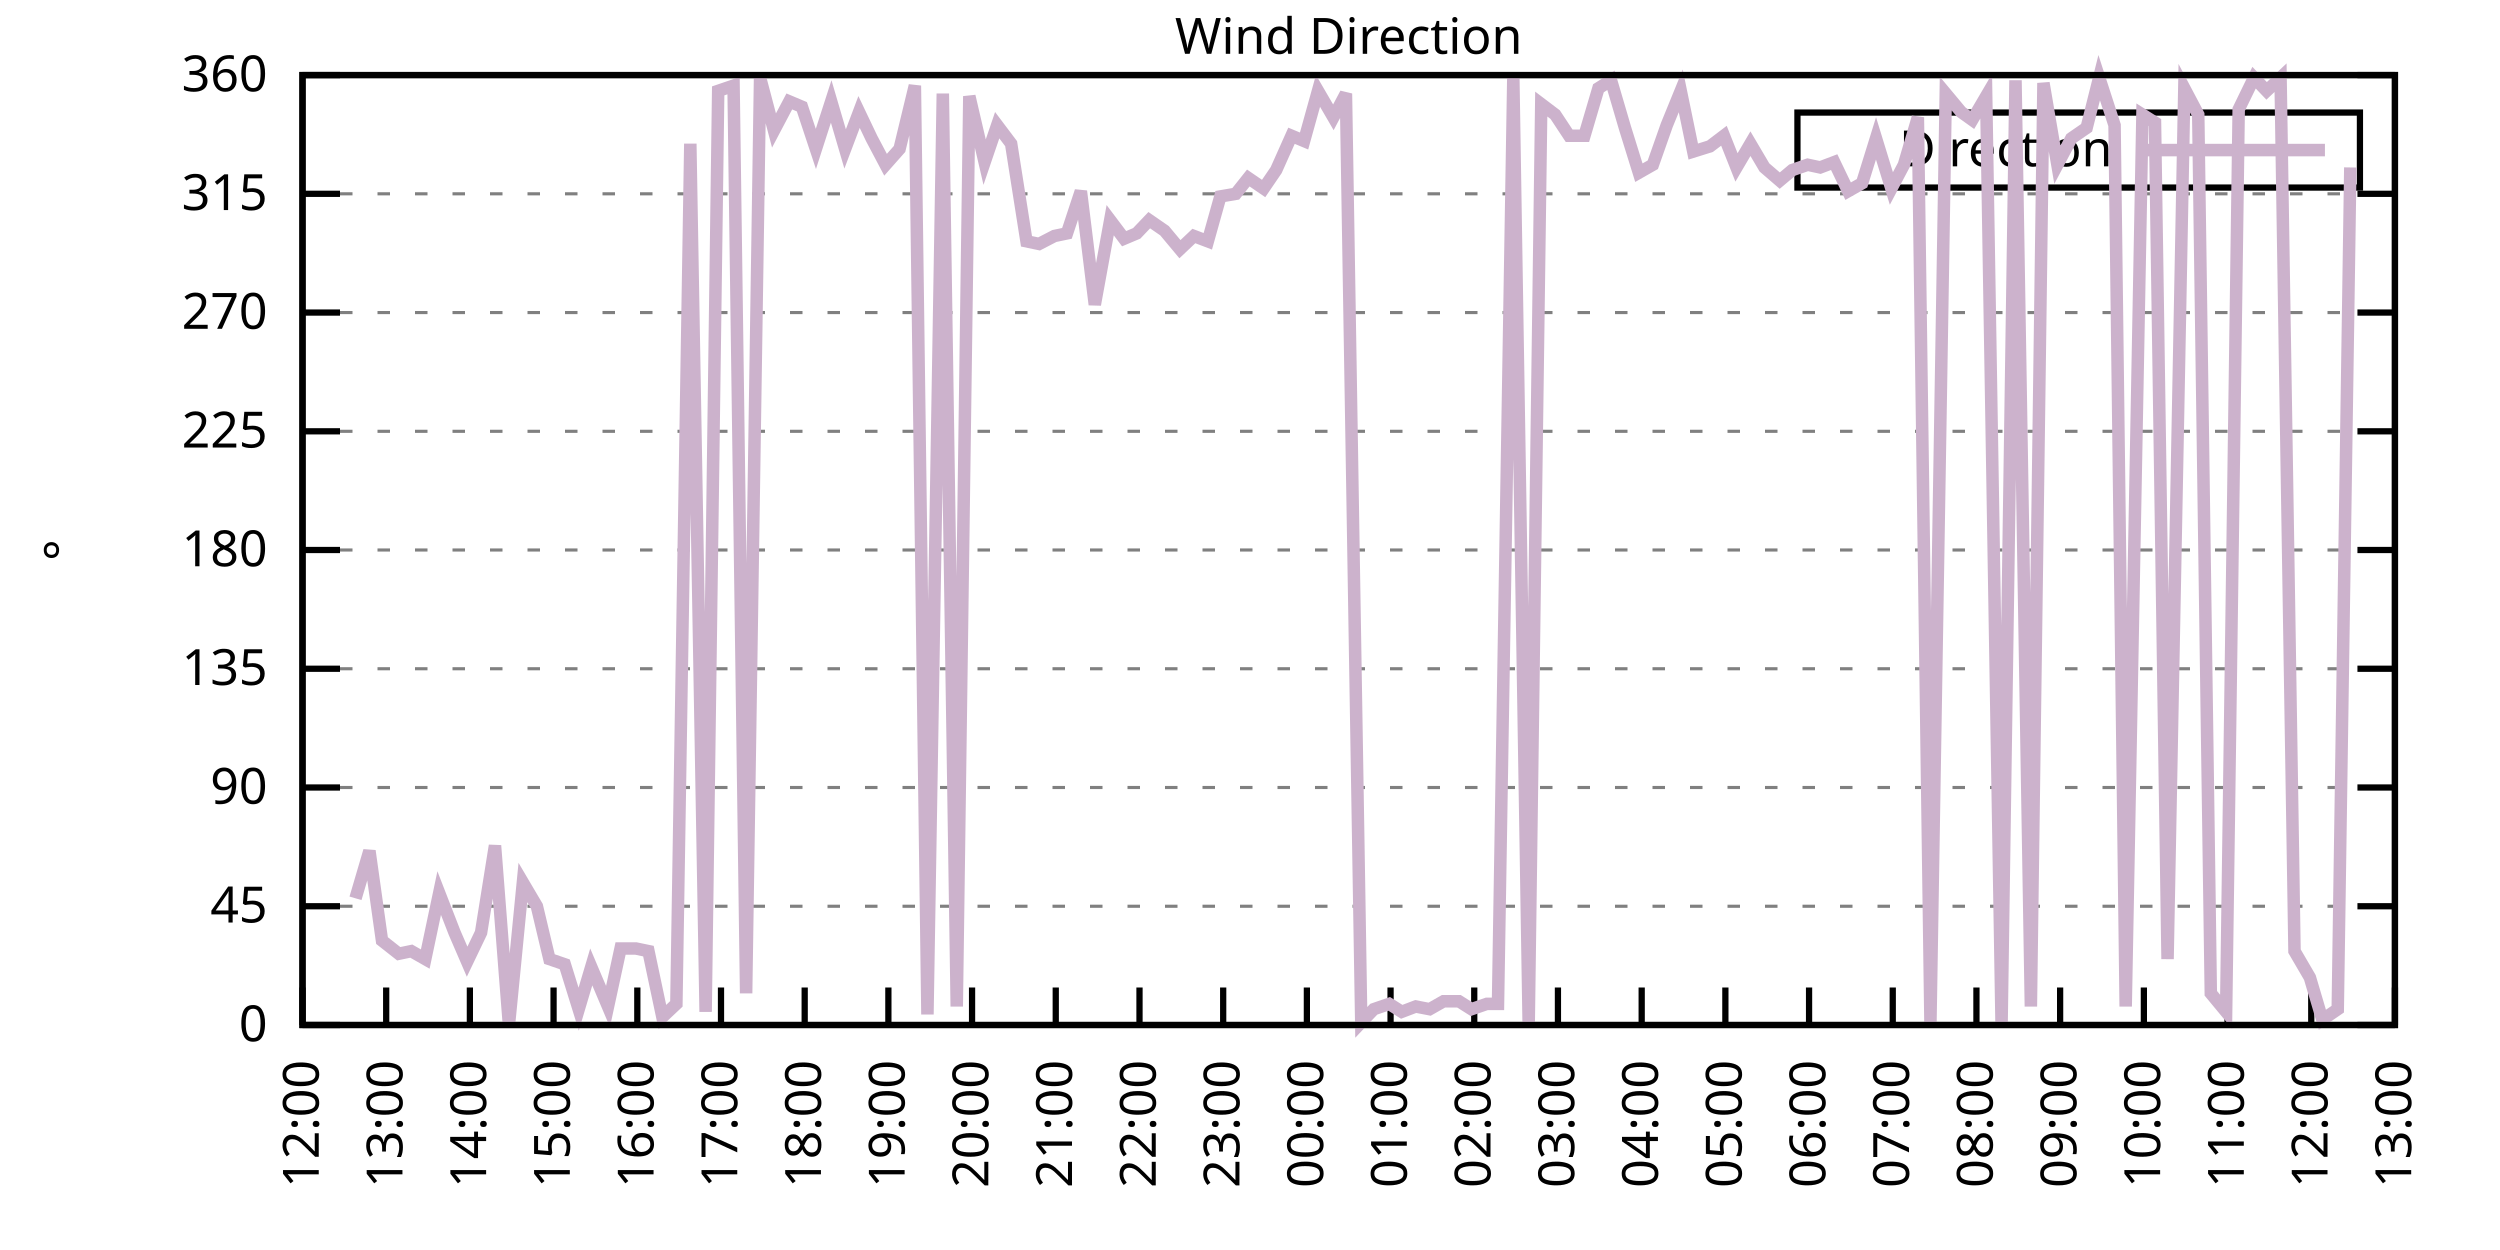
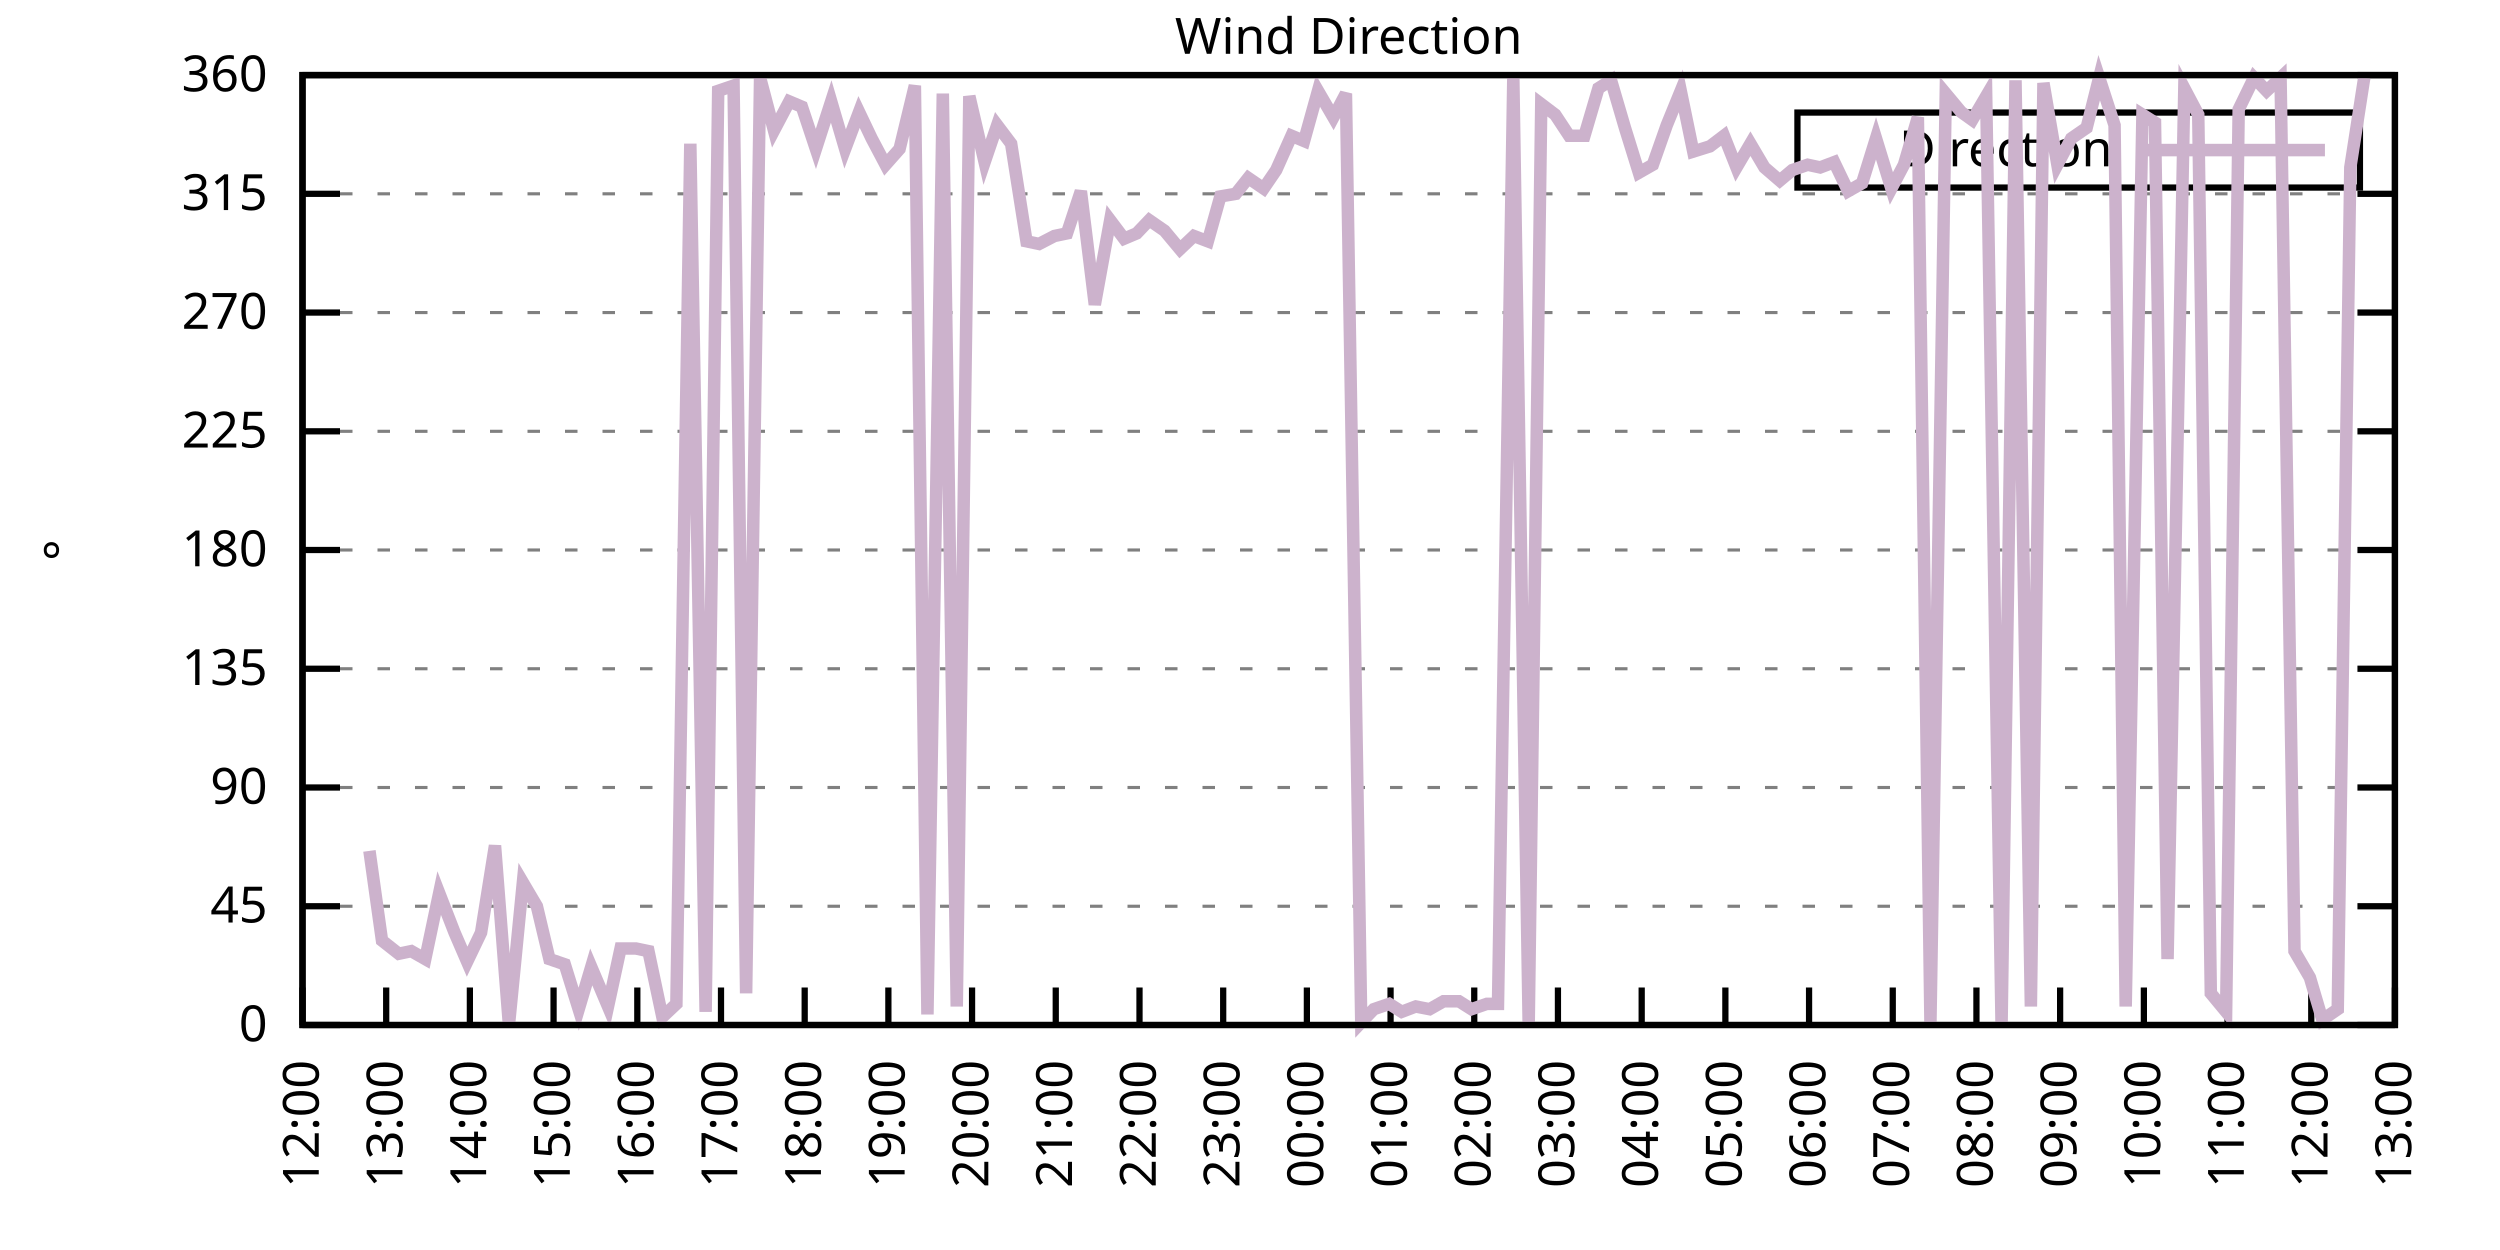
<svg xmlns="http://www.w3.org/2000/svg" xmlns:xlink="http://www.w3.org/1999/xlink" width="400" height="200" viewBox="0 0 400 200">
  <g id="gnuplot_canvas">
    <rect x="0" y="0" width="400" height="200" fill="none" />
    <defs>
      <circle id="gpDot" r="0.5" stroke-width="0.5" stroke="currentColor" />
      <path id="gpPt0" stroke-width="0.333" stroke="currentColor" d="M-1,0 h2 M0,-1 v2" />
      <path id="gpPt1" stroke-width="0.333" stroke="currentColor" d="M-1,-1 L1,1 M1,-1 L-1,1" />
      <path id="gpPt2" stroke-width="0.333" stroke="currentColor" d="M-1,0 L1,0 M0,-1 L0,1 M-1,-1 L1,1 M-1,1 L1,-1" />
      <rect id="gpPt3" stroke-width="0.333" stroke="currentColor" x="-1" y="-1" width="2" height="2" />
      <rect id="gpPt4" stroke-width="0.333" stroke="currentColor" fill="currentColor" x="-1" y="-1" width="2" height="2" />
      <circle id="gpPt5" stroke-width="0.333" stroke="currentColor" cx="0" cy="0" r="1" />
      <use xlink:href="#gpPt5" id="gpPt6" fill="currentColor" stroke="none" />
      <path id="gpPt7" stroke-width="0.333" stroke="currentColor" d="M0,-1.33 L-1.33,0.67 L1.33,0.67 z" />
      <use xlink:href="#gpPt7" id="gpPt8" fill="currentColor" stroke="none" />
      <use xlink:href="#gpPt7" id="gpPt9" stroke="currentColor" transform="rotate(180)" />
      <use xlink:href="#gpPt9" id="gpPt10" fill="currentColor" stroke="none" />
      <use xlink:href="#gpPt3" id="gpPt11" stroke="currentColor" transform="rotate(45)" />
      <use xlink:href="#gpPt11" id="gpPt12" fill="currentColor" stroke="none" />
      <path id="gpPt13" stroke-width="0.333" stroke="currentColor" d="M0,1.330 L1.265,0.411 L0.782,-1.067 L-0.782,-1.076 L-1.265,0.411 z" />
      <use xlink:href="#gpPt13" id="gpPt14" fill="currentColor" stroke="none" />
      <filter id="textbox" filterUnits="objectBoundingBox" x="0" y="0" height="1" width="1">
        <feFlood flood-color="white" flood-opacity="1" result="bgnd" />
        <feComposite in="SourceGraphic" in2="bgnd" operator="atop" />
      </filter>
      <filter id="greybox" filterUnits="objectBoundingBox" x="0" y="0" height="1" width="1">
        <feFlood flood-color="lightgrey" flood-opacity="1" result="grey" />
        <feComposite in="SourceGraphic" in2="grey" operator="atop" />
      </filter>
    </defs>
    <g fill="none" color="white" stroke="currentColor" stroke-width="1.00" stroke-linecap="butt" stroke-linejoin="miter">
</g>
    <g fill="none" color="black" stroke="currentColor" stroke-width="1.00" stroke-linecap="butt" stroke-linejoin="miter">
      <g stroke="none" shape-rendering="crispEdges">
        <polygon fill="rgb(255, 255, 255)" points="48.40,164.00 383.18,164.00 383.18,12.02 48.40,12.02 " />
      </g>
    </g>
    <g fill="none" color="black" stroke="currentColor" stroke-width="1.00" stroke-linecap="butt" stroke-linejoin="miter">
</g>
    <g fill="none" color="black" stroke="black" stroke-width="0.50" stroke-linecap="butt" stroke-linejoin="miter">
</g>
    <g fill="none" color="gray" stroke="currentColor" stroke-width="0.50" stroke-linecap="butt" stroke-linejoin="miter">
      <path stroke="gray" stroke-dasharray="2,4" class="gridline" d="M48.40,164.00 L383.19,164.00  " />
    </g>
    <g fill="none" color="gray" stroke="gray" stroke-width="1.00" stroke-linecap="butt" stroke-linejoin="miter">
</g>
    <g fill="none" color="black" stroke="currentColor" stroke-width="1.00" stroke-linecap="butt" stroke-linejoin="miter">
      <path stroke="black" d="M48.40,164.00 L54.40,164.00 M383.19,164.00 L377.19,164.00  " />
      <g transform="translate(42.80,166.60)" stroke="none" fill="black" font-family="Sans" font-size="8.00" text-anchor="end">
        <text>
          <tspan font-family="Sans"> 0</tspan>
        </text>
      </g>
    </g>
    <g fill="none" color="black" stroke="currentColor" stroke-width="1.00" stroke-linecap="butt" stroke-linejoin="miter">
</g>
    <g fill="none" color="black" stroke="black" stroke-width="0.50" stroke-linecap="butt" stroke-linejoin="miter">
</g>
    <g fill="none" color="gray" stroke="currentColor" stroke-width="0.50" stroke-linecap="butt" stroke-linejoin="miter">
      <path stroke="gray" stroke-dasharray="2,4" class="gridline" d="M48.40,145.00 L383.19,145.00  " />
    </g>
    <g fill="none" color="gray" stroke="gray" stroke-width="1.00" stroke-linecap="butt" stroke-linejoin="miter">
</g>
    <g fill="none" color="black" stroke="currentColor" stroke-width="1.00" stroke-linecap="butt" stroke-linejoin="miter">
      <path stroke="black" d="M48.40,145.00 L54.40,145.00 M383.19,145.00 L377.19,145.00  " />
      <g transform="translate(42.80,147.60)" stroke="none" fill="black" font-family="Sans" font-size="8.00" text-anchor="end">
        <text>
          <tspan font-family="Sans"> 45</tspan>
        </text>
      </g>
    </g>
    <g fill="none" color="black" stroke="currentColor" stroke-width="1.00" stroke-linecap="butt" stroke-linejoin="miter">
</g>
    <g fill="none" color="black" stroke="black" stroke-width="0.50" stroke-linecap="butt" stroke-linejoin="miter">
</g>
    <g fill="none" color="gray" stroke="currentColor" stroke-width="0.50" stroke-linecap="butt" stroke-linejoin="miter">
      <path stroke="gray" stroke-dasharray="2,4" class="gridline" d="M48.40,126.00 L383.19,126.00  " />
    </g>
    <g fill="none" color="gray" stroke="gray" stroke-width="1.00" stroke-linecap="butt" stroke-linejoin="miter">
</g>
    <g fill="none" color="black" stroke="currentColor" stroke-width="1.00" stroke-linecap="butt" stroke-linejoin="miter">
      <path stroke="black" d="M48.40,126.00 L54.40,126.00 M383.19,126.00 L377.19,126.00  " />
      <g transform="translate(42.80,128.60)" stroke="none" fill="black" font-family="Sans" font-size="8.00" text-anchor="end">
        <text>
          <tspan font-family="Sans"> 90</tspan>
        </text>
      </g>
    </g>
    <g fill="none" color="black" stroke="currentColor" stroke-width="1.00" stroke-linecap="butt" stroke-linejoin="miter">
</g>
    <g fill="none" color="black" stroke="black" stroke-width="0.50" stroke-linecap="butt" stroke-linejoin="miter">
</g>
    <g fill="none" color="gray" stroke="currentColor" stroke-width="0.50" stroke-linecap="butt" stroke-linejoin="miter">
      <path stroke="gray" stroke-dasharray="2,4" class="gridline" d="M48.40,107.00 L383.19,107.00  " />
    </g>
    <g fill="none" color="gray" stroke="gray" stroke-width="1.00" stroke-linecap="butt" stroke-linejoin="miter">
</g>
    <g fill="none" color="black" stroke="currentColor" stroke-width="1.00" stroke-linecap="butt" stroke-linejoin="miter">
      <path stroke="black" d="M48.40,107.00 L54.40,107.00 M383.19,107.00 L377.19,107.00  " />
      <g transform="translate(42.80,109.60)" stroke="none" fill="black" font-family="Sans" font-size="8.00" text-anchor="end">
        <text>
          <tspan font-family="Sans"> 135</tspan>
        </text>
      </g>
    </g>
    <g fill="none" color="black" stroke="currentColor" stroke-width="1.00" stroke-linecap="butt" stroke-linejoin="miter">
</g>
    <g fill="none" color="black" stroke="black" stroke-width="0.50" stroke-linecap="butt" stroke-linejoin="miter">
</g>
    <g fill="none" color="gray" stroke="currentColor" stroke-width="0.50" stroke-linecap="butt" stroke-linejoin="miter">
      <path stroke="gray" stroke-dasharray="2,4" class="gridline" d="M48.40,88.00 L383.19,88.00  " />
    </g>
    <g fill="none" color="gray" stroke="gray" stroke-width="1.00" stroke-linecap="butt" stroke-linejoin="miter">
</g>
    <g fill="none" color="black" stroke="currentColor" stroke-width="1.00" stroke-linecap="butt" stroke-linejoin="miter">
      <path stroke="black" d="M48.40,88.00 L54.40,88.00 M383.19,88.00 L377.19,88.00  " />
      <g transform="translate(42.80,90.60)" stroke="none" fill="black" font-family="Sans" font-size="8.00" text-anchor="end">
        <text>
          <tspan font-family="Sans"> 180</tspan>
        </text>
      </g>
    </g>
    <g fill="none" color="black" stroke="currentColor" stroke-width="1.00" stroke-linecap="butt" stroke-linejoin="miter">
</g>
    <g fill="none" color="black" stroke="black" stroke-width="0.50" stroke-linecap="butt" stroke-linejoin="miter">
</g>
    <g fill="none" color="gray" stroke="currentColor" stroke-width="0.50" stroke-linecap="butt" stroke-linejoin="miter">
      <path stroke="gray" stroke-dasharray="2,4" class="gridline" d="M48.40,69.01 L383.19,69.01  " />
    </g>
    <g fill="none" color="gray" stroke="gray" stroke-width="1.00" stroke-linecap="butt" stroke-linejoin="miter">
</g>
    <g fill="none" color="black" stroke="currentColor" stroke-width="1.00" stroke-linecap="butt" stroke-linejoin="miter">
      <path stroke="black" d="M48.40,69.01 L54.40,69.01 M383.19,69.01 L377.19,69.01  " />
      <g transform="translate(42.80,71.61)" stroke="none" fill="black" font-family="Sans" font-size="8.00" text-anchor="end">
        <text>
          <tspan font-family="Sans"> 225</tspan>
        </text>
      </g>
    </g>
    <g fill="none" color="black" stroke="currentColor" stroke-width="1.00" stroke-linecap="butt" stroke-linejoin="miter">
</g>
    <g fill="none" color="black" stroke="black" stroke-width="0.50" stroke-linecap="butt" stroke-linejoin="miter">
</g>
    <g fill="none" color="gray" stroke="currentColor" stroke-width="0.50" stroke-linecap="butt" stroke-linejoin="miter">
      <path stroke="gray" stroke-dasharray="2,4" class="gridline" d="M48.40,50.01 L383.19,50.01  " />
    </g>
    <g fill="none" color="gray" stroke="gray" stroke-width="1.00" stroke-linecap="butt" stroke-linejoin="miter">
</g>
    <g fill="none" color="black" stroke="currentColor" stroke-width="1.00" stroke-linecap="butt" stroke-linejoin="miter">
      <path stroke="black" d="M48.40,50.01 L54.40,50.01 M383.19,50.01 L377.19,50.01  " />
      <g transform="translate(42.80,52.61)" stroke="none" fill="black" font-family="Sans" font-size="8.00" text-anchor="end">
        <text>
          <tspan font-family="Sans"> 270</tspan>
        </text>
      </g>
    </g>
    <g fill="none" color="black" stroke="currentColor" stroke-width="1.00" stroke-linecap="butt" stroke-linejoin="miter">
</g>
    <g fill="none" color="black" stroke="black" stroke-width="0.50" stroke-linecap="butt" stroke-linejoin="miter">
</g>
    <g fill="none" color="gray" stroke="currentColor" stroke-width="0.50" stroke-linecap="butt" stroke-linejoin="miter">
      <path stroke="gray" stroke-dasharray="2,4" class="gridline" d="M48.40,31.01 L383.19,31.01  " />
    </g>
    <g fill="none" color="gray" stroke="gray" stroke-width="1.00" stroke-linecap="butt" stroke-linejoin="miter">
</g>
    <g fill="none" color="black" stroke="currentColor" stroke-width="1.00" stroke-linecap="butt" stroke-linejoin="miter">
      <path stroke="black" d="M48.40,31.01 L54.40,31.01 M383.19,31.01 L377.19,31.01  " />
      <g transform="translate(42.80,33.61)" stroke="none" fill="black" font-family="Sans" font-size="8.00" text-anchor="end">
        <text>
          <tspan font-family="Sans"> 315</tspan>
        </text>
      </g>
    </g>
    <g fill="none" color="black" stroke="currentColor" stroke-width="1.00" stroke-linecap="butt" stroke-linejoin="miter">
</g>
    <g fill="none" color="black" stroke="black" stroke-width="0.50" stroke-linecap="butt" stroke-linejoin="miter">
</g>
    <g fill="none" color="gray" stroke="currentColor" stroke-width="0.50" stroke-linecap="butt" stroke-linejoin="miter">
      <path stroke="gray" stroke-dasharray="2,4" class="gridline" d="M48.40,12.01 L383.19,12.01  " />
    </g>
    <g fill="none" color="gray" stroke="gray" stroke-width="1.00" stroke-linecap="butt" stroke-linejoin="miter">
</g>
    <g fill="none" color="black" stroke="currentColor" stroke-width="1.00" stroke-linecap="butt" stroke-linejoin="miter">
      <path stroke="black" d="M48.40,12.01 L54.40,12.01 M383.19,12.01 L377.19,12.01  " />
      <g transform="translate(42.80,14.61)" stroke="none" fill="black" font-family="Sans" font-size="8.00" text-anchor="end">
        <text>
          <tspan font-family="Sans"> 360</tspan>
        </text>
      </g>
    </g>
    <g fill="none" color="black" stroke="currentColor" stroke-width="1.00" stroke-linecap="butt" stroke-linejoin="miter">
      <path stroke="black" d="M48.40,164.00 L48.40,158.00  " />
      <g transform="translate(51.00,169.60) rotate(270.00)" stroke="none" fill="black" font-family="Sans" font-size="8.00" text-anchor="end">
        <text>
          <tspan font-family="Sans">12:00</tspan>
        </text>
      </g>
    </g>
    <g fill="none" color="black" stroke="currentColor" stroke-width="1.00" stroke-linecap="butt" stroke-linejoin="miter">
      <path stroke="black" d="M61.79,164.00 L61.79,158.00  " />
      <g transform="translate(64.39,169.60) rotate(270.00)" stroke="none" fill="black" font-family="Sans" font-size="8.00" text-anchor="end">
        <text>
          <tspan font-family="Sans">13:00</tspan>
        </text>
      </g>
    </g>
    <g fill="none" color="black" stroke="currentColor" stroke-width="1.00" stroke-linecap="butt" stroke-linejoin="miter">
      <path stroke="black" d="M75.18,164.00 L75.18,158.00  " />
      <g transform="translate(77.78,169.60) rotate(270.00)" stroke="none" fill="black" font-family="Sans" font-size="8.00" text-anchor="end">
        <text>
          <tspan font-family="Sans">14:00</tspan>
        </text>
      </g>
    </g>
    <g fill="none" color="black" stroke="currentColor" stroke-width="1.00" stroke-linecap="butt" stroke-linejoin="miter">
      <path stroke="black" d="M88.57,164.00 L88.57,158.00  " />
      <g transform="translate(91.17,169.60) rotate(270.00)" stroke="none" fill="black" font-family="Sans" font-size="8.00" text-anchor="end">
        <text>
          <tspan font-family="Sans">15:00</tspan>
        </text>
      </g>
    </g>
    <g fill="none" color="black" stroke="currentColor" stroke-width="1.00" stroke-linecap="butt" stroke-linejoin="miter">
      <path stroke="black" d="M101.97,164.00 L101.97,158.00  " />
      <g transform="translate(104.57,169.60) rotate(270.00)" stroke="none" fill="black" font-family="Sans" font-size="8.00" text-anchor="end">
        <text>
          <tspan font-family="Sans">16:00</tspan>
        </text>
      </g>
    </g>
    <g fill="none" color="black" stroke="currentColor" stroke-width="1.00" stroke-linecap="butt" stroke-linejoin="miter">
      <path stroke="black" d="M115.36,164.00 L115.36,158.00  " />
      <g transform="translate(117.96,169.60) rotate(270.00)" stroke="none" fill="black" font-family="Sans" font-size="8.00" text-anchor="end">
        <text>
          <tspan font-family="Sans">17:00</tspan>
        </text>
      </g>
    </g>
    <g fill="none" color="black" stroke="currentColor" stroke-width="1.00" stroke-linecap="butt" stroke-linejoin="miter">
      <path stroke="black" d="M128.75,164.00 L128.75,158.00  " />
      <g transform="translate(131.35,169.60) rotate(270.00)" stroke="none" fill="black" font-family="Sans" font-size="8.00" text-anchor="end">
        <text>
          <tspan font-family="Sans">18:00</tspan>
        </text>
      </g>
    </g>
    <g fill="none" color="black" stroke="currentColor" stroke-width="1.00" stroke-linecap="butt" stroke-linejoin="miter">
      <path stroke="black" d="M142.14,164.00 L142.14,158.00  " />
      <g transform="translate(144.74,169.60) rotate(270.00)" stroke="none" fill="black" font-family="Sans" font-size="8.00" text-anchor="end">
        <text>
          <tspan font-family="Sans">19:00</tspan>
        </text>
      </g>
    </g>
    <g fill="none" color="black" stroke="currentColor" stroke-width="1.00" stroke-linecap="butt" stroke-linejoin="miter">
      <path stroke="black" d="M155.53,164.00 L155.53,158.00  " />
      <g transform="translate(158.13,169.60) rotate(270.00)" stroke="none" fill="black" font-family="Sans" font-size="8.00" text-anchor="end">
        <text>
          <tspan font-family="Sans">20:00</tspan>
        </text>
      </g>
    </g>
    <g fill="none" color="black" stroke="currentColor" stroke-width="1.00" stroke-linecap="butt" stroke-linejoin="miter">
      <path stroke="black" d="M168.92,164.00 L168.92,158.00  " />
      <g transform="translate(171.52,169.60) rotate(270.00)" stroke="none" fill="black" font-family="Sans" font-size="8.00" text-anchor="end">
        <text>
          <tspan font-family="Sans">21:00</tspan>
        </text>
      </g>
    </g>
    <g fill="none" color="black" stroke="currentColor" stroke-width="1.00" stroke-linecap="butt" stroke-linejoin="miter">
      <path stroke="black" d="M182.32,164.00 L182.32,158.00  " />
      <g transform="translate(184.92,169.60) rotate(270.00)" stroke="none" fill="black" font-family="Sans" font-size="8.00" text-anchor="end">
        <text>
          <tspan font-family="Sans">22:00</tspan>
        </text>
      </g>
    </g>
    <g fill="none" color="black" stroke="currentColor" stroke-width="1.00" stroke-linecap="butt" stroke-linejoin="miter">
      <path stroke="black" d="M195.71,164.00 L195.71,158.00  " />
      <g transform="translate(198.31,169.60) rotate(270.00)" stroke="none" fill="black" font-family="Sans" font-size="8.00" text-anchor="end">
        <text>
          <tspan font-family="Sans">23:00</tspan>
        </text>
      </g>
    </g>
    <g fill="none" color="black" stroke="currentColor" stroke-width="1.00" stroke-linecap="butt" stroke-linejoin="miter">
      <path stroke="black" d="M209.10,164.00 L209.10,158.00  " />
      <g transform="translate(211.70,169.60) rotate(270.00)" stroke="none" fill="black" font-family="Sans" font-size="8.00" text-anchor="end">
        <text>
          <tspan font-family="Sans">00:00</tspan>
        </text>
      </g>
    </g>
    <g fill="none" color="black" stroke="currentColor" stroke-width="1.00" stroke-linecap="butt" stroke-linejoin="miter">
      <path stroke="black" d="M222.49,164.00 L222.49,158.00  " />
      <g transform="translate(225.09,169.60) rotate(270.00)" stroke="none" fill="black" font-family="Sans" font-size="8.00" text-anchor="end">
        <text>
          <tspan font-family="Sans">01:00</tspan>
        </text>
      </g>
    </g>
    <g fill="none" color="black" stroke="currentColor" stroke-width="1.00" stroke-linecap="butt" stroke-linejoin="miter">
      <path stroke="black" d="M235.88,164.00 L235.88,158.00  " />
      <g transform="translate(238.48,169.60) rotate(270.00)" stroke="none" fill="black" font-family="Sans" font-size="8.00" text-anchor="end">
        <text>
          <tspan font-family="Sans">02:00</tspan>
        </text>
      </g>
    </g>
    <g fill="none" color="black" stroke="currentColor" stroke-width="1.00" stroke-linecap="butt" stroke-linejoin="miter">
      <path stroke="black" d="M249.27,164.00 L249.27,158.00  " />
      <g transform="translate(251.87,169.60) rotate(270.00)" stroke="none" fill="black" font-family="Sans" font-size="8.00" text-anchor="end">
        <text>
          <tspan font-family="Sans">03:00</tspan>
        </text>
      </g>
    </g>
    <g fill="none" color="black" stroke="currentColor" stroke-width="1.00" stroke-linecap="butt" stroke-linejoin="miter">
      <path stroke="black" d="M262.67,164.00 L262.67,158.00  " />
      <g transform="translate(265.27,169.60) rotate(270.00)" stroke="none" fill="black" font-family="Sans" font-size="8.00" text-anchor="end">
        <text>
          <tspan font-family="Sans">04:00</tspan>
        </text>
      </g>
    </g>
    <g fill="none" color="black" stroke="currentColor" stroke-width="1.00" stroke-linecap="butt" stroke-linejoin="miter">
      <path stroke="black" d="M276.06,164.00 L276.06,158.00  " />
      <g transform="translate(278.66,169.60) rotate(270.00)" stroke="none" fill="black" font-family="Sans" font-size="8.00" text-anchor="end">
        <text>
          <tspan font-family="Sans">05:00</tspan>
        </text>
      </g>
    </g>
    <g fill="none" color="black" stroke="currentColor" stroke-width="1.00" stroke-linecap="butt" stroke-linejoin="miter">
      <path stroke="black" d="M289.45,164.00 L289.45,158.00  " />
      <g transform="translate(292.05,169.60) rotate(270.00)" stroke="none" fill="black" font-family="Sans" font-size="8.00" text-anchor="end">
        <text>
          <tspan font-family="Sans">06:00</tspan>
        </text>
      </g>
    </g>
    <g fill="none" color="black" stroke="currentColor" stroke-width="1.00" stroke-linecap="butt" stroke-linejoin="miter">
      <path stroke="black" d="M302.84,164.00 L302.84,158.00  " />
      <g transform="translate(305.44,169.60) rotate(270.00)" stroke="none" fill="black" font-family="Sans" font-size="8.00" text-anchor="end">
        <text>
          <tspan font-family="Sans">07:00</tspan>
        </text>
      </g>
    </g>
    <g fill="none" color="black" stroke="currentColor" stroke-width="1.00" stroke-linecap="butt" stroke-linejoin="miter">
      <path stroke="black" d="M316.23,164.00 L316.23,158.00  " />
      <g transform="translate(318.83,169.60) rotate(270.00)" stroke="none" fill="black" font-family="Sans" font-size="8.00" text-anchor="end">
        <text>
          <tspan font-family="Sans">08:00</tspan>
        </text>
      </g>
    </g>
    <g fill="none" color="black" stroke="currentColor" stroke-width="1.00" stroke-linecap="butt" stroke-linejoin="miter">
      <path stroke="black" d="M329.62,164.00 L329.62,158.00  " />
      <g transform="translate(332.22,169.60) rotate(270.00)" stroke="none" fill="black" font-family="Sans" font-size="8.00" text-anchor="end">
        <text>
          <tspan font-family="Sans">09:00</tspan>
        </text>
      </g>
    </g>
    <g fill="none" color="black" stroke="currentColor" stroke-width="1.00" stroke-linecap="butt" stroke-linejoin="miter">
      <path stroke="black" d="M343.02,164.00 L343.02,158.00  " />
      <g transform="translate(345.62,169.60) rotate(270.00)" stroke="none" fill="black" font-family="Sans" font-size="8.00" text-anchor="end">
        <text>
          <tspan font-family="Sans">10:00</tspan>
        </text>
      </g>
    </g>
    <g fill="none" color="black" stroke="currentColor" stroke-width="1.00" stroke-linecap="butt" stroke-linejoin="miter">
      <path stroke="black" d="M356.41,164.00 L356.41,158.00  " />
      <g transform="translate(359.01,169.60) rotate(270.00)" stroke="none" fill="black" font-family="Sans" font-size="8.00" text-anchor="end">
        <text>
          <tspan font-family="Sans">11:00</tspan>
        </text>
      </g>
    </g>
    <g fill="none" color="black" stroke="currentColor" stroke-width="1.00" stroke-linecap="butt" stroke-linejoin="miter">
      <path stroke="black" d="M369.80,164.00 L369.80,158.00  " />
      <g transform="translate(372.40,169.60) rotate(270.00)" stroke="none" fill="black" font-family="Sans" font-size="8.00" text-anchor="end">
        <text>
          <tspan font-family="Sans">12:00</tspan>
        </text>
      </g>
    </g>
    <g fill="none" color="black" stroke="currentColor" stroke-width="1.00" stroke-linecap="butt" stroke-linejoin="miter">
      <path stroke="black" d="M383.19,164.00 L383.19,158.00  " />
      <g transform="translate(385.79,169.60) rotate(270.00)" stroke="none" fill="black" font-family="Sans" font-size="8.00" text-anchor="end">
        <text>
          <tspan font-family="Sans">13:00</tspan>
        </text>
      </g>
    </g>
    <g fill="none" color="black" stroke="currentColor" stroke-width="1.00" stroke-linecap="butt" stroke-linejoin="miter">
</g>
    <g fill="none" color="black" stroke="currentColor" stroke-width="1.00" stroke-linecap="butt" stroke-linejoin="miter">
      <path stroke="black" d="M48.40,12.01 L48.40,164.00 L383.19,164.00 L383.19,12.01 L48.40,12.01 Z  " />
    </g>
    <g fill="none" color="black" stroke="currentColor" stroke-width="1.00" stroke-linecap="butt" stroke-linejoin="miter">
</g>
    <g fill="none" color="black" stroke="currentColor" stroke-width="1.00" stroke-linecap="butt" stroke-linejoin="miter">
      <path stroke="black" d="M287.59,30.01 L287.59,18.01 L377.59,18.01 L377.59,30.01 L287.59,30.01 Z  " />
    </g>
    <g id="Wind_direction_plot_1">
      <g fill="none" color="white" stroke="black" stroke-width="2.00" stroke-linecap="butt" stroke-linejoin="miter">
</g>
      <g fill="none" color="black" stroke="currentColor" stroke-width="2.00" stroke-linecap="butt" stroke-linejoin="miter">
        <g transform="translate(337.99,26.61)" stroke="none" fill="black" font-family="Sans" font-size="8.00" text-anchor="end">
          <text>
            <tspan font-family="Sans">Direction</tspan>
          </text>
        </g>
      </g>
      <g fill="none" color="black" stroke="currentColor" stroke-width="2.00" stroke-linecap="butt" stroke-linejoin="miter">
-         <path stroke="rgb(204, 178, 204)" d="M343.59,24.01 L371.99,24.01 M56.88,143.73 L59.11,136.14 L61.12,150.49 L63.80,152.60 L65.81,152.18 L68.04,153.45   L70.27,142.89 L72.73,149.22 L74.74,153.87 L76.97,149.22 L79.20,135.29 L81.43,164.00 L83.66,141.20 L85.90,145.00   L87.91,153.45 L90.36,154.29 L92.59,161.47 L94.60,154.71 L97.28,161.04 L99.29,151.76 L101.74,151.76 L103.75,152.18   L105.98,162.73 L108.22,160.62 L110.45,22.99 L112.90,161.89 L114.91,14.54 L117.37,13.70 L119.38,158.93 L121.61,12.43   L123.84,20.88 L126.29,16.23 L128.30,17.08 L130.54,23.83 L132.99,16.23 L135.22,23.83 L137.45,17.92 L139.46,22.14   L141.69,26.36 L143.93,23.83 L146.38,13.70 L148.39,162.31 L150.85,14.97 L153.08,161.04 L155.09,15.39 L157.54,25.94   L159.55,20.03 L161.78,22.99 L164.24,38.61 L166.25,39.03 L168.70,37.76 L170.71,37.34 L172.94,30.59 L175.17,48.74   L177.63,35.23 L179.86,38.19 L181.87,37.34 L183.88,35.23 L186.33,36.92 L188.79,39.87 L191.02,37.76 L193.25,38.61   L195.26,31.43 L197.72,31.01 L199.73,28.48 L202.18,30.16 L204.19,27.21 L206.64,21.72 L208.65,22.56 L210.88,14.54   L213.34,18.77 L215.35,14.97 L217.80,163.58 L219.81,161.47 L222.27,160.62 L224.28,161.89 L226.51,161.04 L228.74,161.47   L230.97,160.20 L233.43,160.20 L235.44,161.47 L237.89,160.62 L239.68,160.62 L242.13,12.43 L244.59,164.00 L246.60,16.65   L248.83,18.34 L251.06,21.72 L253.51,21.72 L255.75,14.12 L257.76,12.85 L259.99,20.45 L262.22,27.63 L264.45,26.36   L266.68,20.03 L268.92,14.54 L270.92,24.25 L273.60,23.41 L275.83,21.72 L277.84,26.79 L280.07,22.99 L282.31,26.79   L284.76,28.90 L286.77,27.21 L289.23,26.36 L291.23,26.79 L293.47,25.94 L295.70,30.59 L297.93,29.32 L300.16,22.14   L302.62,30.16 L304.63,26.36 L306.86,18.77 L308.87,163.58 L311.32,14.97 L313.78,17.92 L315.56,19.19 L317.79,15.39   L320.25,164.00 L322.48,12.85 L324.94,161.04 L326.95,13.28 L329.18,26.36 L331.41,22.14 L333.86,20.45 L335.87,12.43   L338.33,20.03 L340.11,161.04 L342.79,18.34 L344.80,19.61 L346.81,153.45 L349.49,14.12 L351.72,18.34 L353.73,158.93   L356.18,161.89 L358.19,17.50 L360.65,12.43 L362.66,14.54 L364.89,12.43 L367.12,152.18 L369.58,156.40 L371.58,163.16   L374.04,161.47 L376.05,26.79  " />
+         <path stroke="rgb(204, 178, 204)" d="M343.59,24.01 L371.99,24.01 M59.11,136.14 L61.12,150.49 L63.80,152.60 L65.81,152.18 L68.04,153.45 L70.27,142.89   L72.73,149.22 L74.74,153.87 L76.97,149.22 L79.20,135.29 L81.43,164.00 L83.66,141.20 L85.90,145.00 L87.91,153.45   L90.36,154.29 L92.59,161.47 L94.60,154.71 L97.28,161.04 L99.29,151.76 L101.74,151.76 L103.75,152.18 L105.98,162.73   L108.22,160.62 L110.45,22.99 L112.90,161.89 L114.91,14.54 L117.37,13.70 L119.38,158.93 L121.61,12.43 L123.84,20.88   L126.29,16.23 L128.30,17.08 L130.54,23.83 L132.99,16.23 L135.22,23.83 L137.45,17.92 L139.46,22.14 L141.69,26.36   L143.93,23.83 L146.38,13.70 L148.39,162.31 L150.85,14.97 L153.08,161.04 L155.09,15.39 L157.54,25.94 L159.55,20.03   L161.78,22.99 L164.24,38.61 L166.25,39.03 L168.70,37.76 L170.71,37.34 L172.94,30.59 L175.17,48.74 L177.63,35.23   L179.86,38.19 L181.87,37.34 L183.88,35.23 L186.33,36.92 L188.79,39.87 L191.02,37.76 L193.25,38.61 L195.26,31.43   L197.72,31.01 L199.73,28.48 L202.18,30.16 L204.19,27.21 L206.64,21.72 L208.65,22.56 L210.88,14.54 L213.34,18.77   L215.35,14.97 L217.80,163.58 L219.81,161.47 L222.27,160.62 L224.28,161.89 L226.51,161.04 L228.74,161.47 L230.97,160.20   L233.43,160.20 L235.44,161.47 L237.89,160.62 L239.68,160.62 L242.13,12.43 L244.59,164.00 L246.60,16.65 L248.83,18.34   L251.06,21.72 L253.51,21.72 L255.75,14.12 L257.76,12.85 L259.99,20.45 L262.22,27.63 L264.45,26.36 L266.68,20.03   L268.92,14.54 L270.92,24.25 L273.60,23.41 L275.83,21.72 L277.84,26.79 L280.07,22.99 L282.31,26.79 L284.76,28.90   L286.77,27.21 L289.23,26.36 L291.23,26.79 L293.47,25.94 L295.70,30.59 L297.93,29.32 L300.16,22.14 L302.62,30.16   L304.63,26.36 L306.86,18.77 L308.87,163.58 L311.32,14.97 L313.78,17.92 L315.56,19.19 L317.79,15.39 L320.25,164.00   L322.48,12.85 L324.94,161.04 L326.95,13.28 L329.18,26.36 L331.41,22.14 L333.86,20.45 L335.87,12.43 L338.33,20.03   L340.11,161.04 L342.79,18.34 L344.80,19.61 L346.81,153.45 L349.49,14.12 L351.72,18.34 L353.73,158.93 L356.18,161.89   L358.19,17.50 L360.65,12.43 L362.66,14.54 L364.89,12.43 L367.12,152.18 L369.58,156.40 L371.58,163.16 L374.04,161.47   L376.05,26.79 L378.28,12.43  " />
      </g>
    </g>
    <g fill="none" color="black" stroke="currentColor" stroke-width="2.00" stroke-linecap="butt" stroke-linejoin="miter">
</g>
    <g fill="none" color="black" stroke="black" stroke-width="1.00" stroke-linecap="butt" stroke-linejoin="miter">
</g>
    <g fill="none" color="black" stroke="currentColor" stroke-width="1.00" stroke-linecap="butt" stroke-linejoin="miter">
      <path stroke="black" d="M48.40,12.01 L48.40,164.00 L383.19,164.00 L383.19,12.01 L48.40,12.01 Z  " />
      <g transform="translate(12.80,88.01) rotate(270.00)" stroke="none" fill="black" font-family="Sans" font-size="8.00" text-anchor="middle">
        <text>
          <tspan font-family="Sans">°</tspan>
        </text>
      </g>
    </g>
    <g fill="none" color="black" stroke="currentColor" stroke-width="1.00" stroke-linecap="butt" stroke-linejoin="miter">
</g>
    <g fill="none" color="black" stroke="currentColor" stroke-width="1.00" stroke-linecap="butt" stroke-linejoin="miter">
      <g transform="translate(215.79,8.61)" stroke="none" fill="black" font-family="Sans" font-size="8.00" text-anchor="middle">
        <text>
          <tspan font-family="Sans">Wind Direction</tspan>
        </text>
      </g>
    </g>
    <g fill="none" color="black" stroke="currentColor" stroke-width="1.00" stroke-linecap="butt" stroke-linejoin="miter">
</g>
  </g>
</svg>
